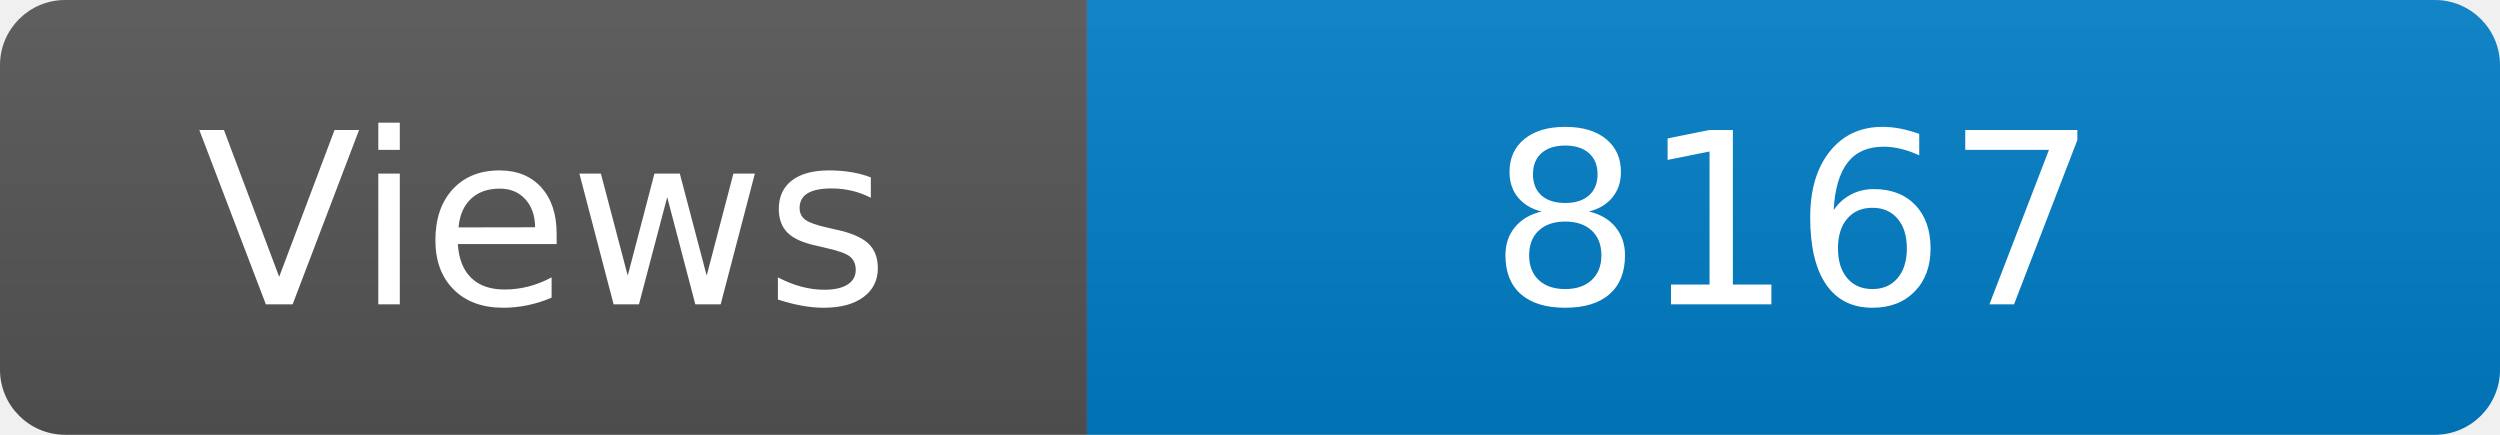
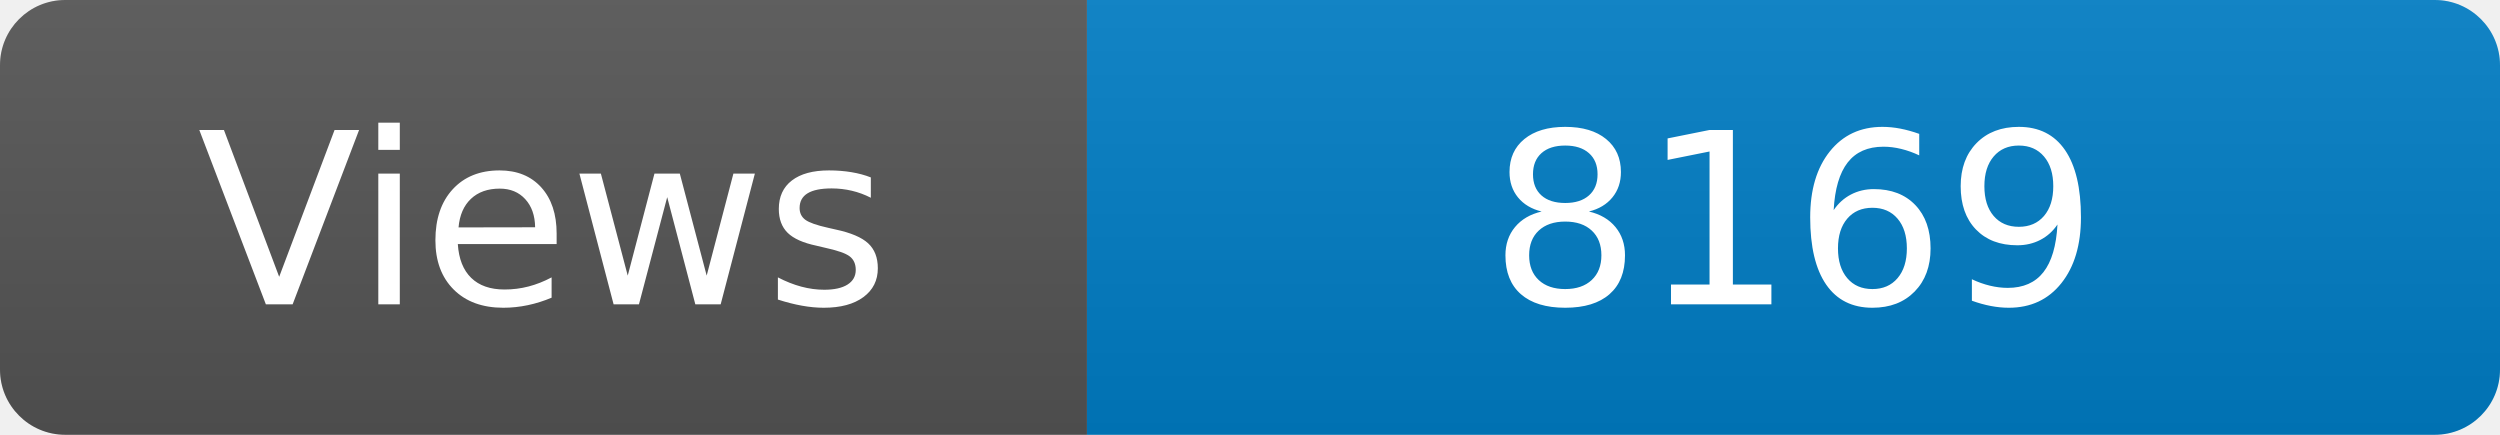
<svg xmlns="http://www.w3.org/2000/svg" width="115" height="20" role="img" aria-label="Maintained?: yes">
  <linearGradient id="s" x2="0" y2="100%">
    <stop offset="0" stop-color="#bbb" stop-opacity=".1" />
    <stop offset="1" stop-opacity=".1" />
  </linearGradient>
  <clipPath id="r">
    <rect width="115" height="20" rx="3" fill="#fff" />
  </clipPath>
  <g clip-path="url(#r)">
    <rect width="50" height="20" fill="#555" />
    <rect x="50" width="160" height="20" fill="#007ec6" />
    <rect width="115" height="20" fill="url(#s)" />
  </g>
  <g fill="#fff" text-anchor="middle" font-family="Verdana,Geneva,DejaVu Sans,sans-serif" font-size="110">
    <text x="250" y="140" transform="scale(.1)" fill="#fff">Views</text>
-     <text x="825" y="140" transform="scale(.1)" fill="#fff">8167</text>
+     <text x="825" y="140" transform="scale(.1)" fill="#fff">8169</text>
  </g>
</svg>
